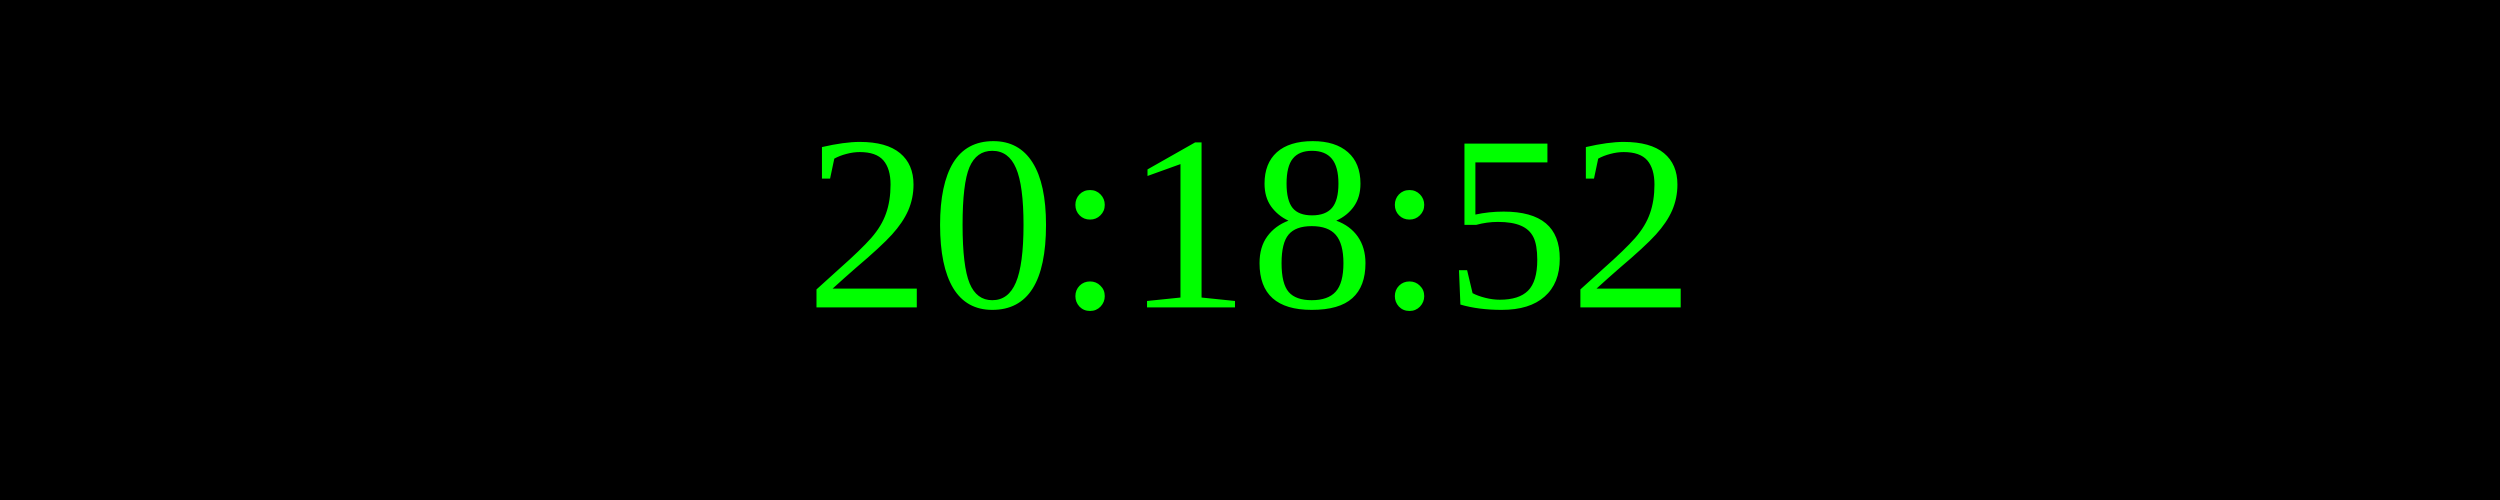
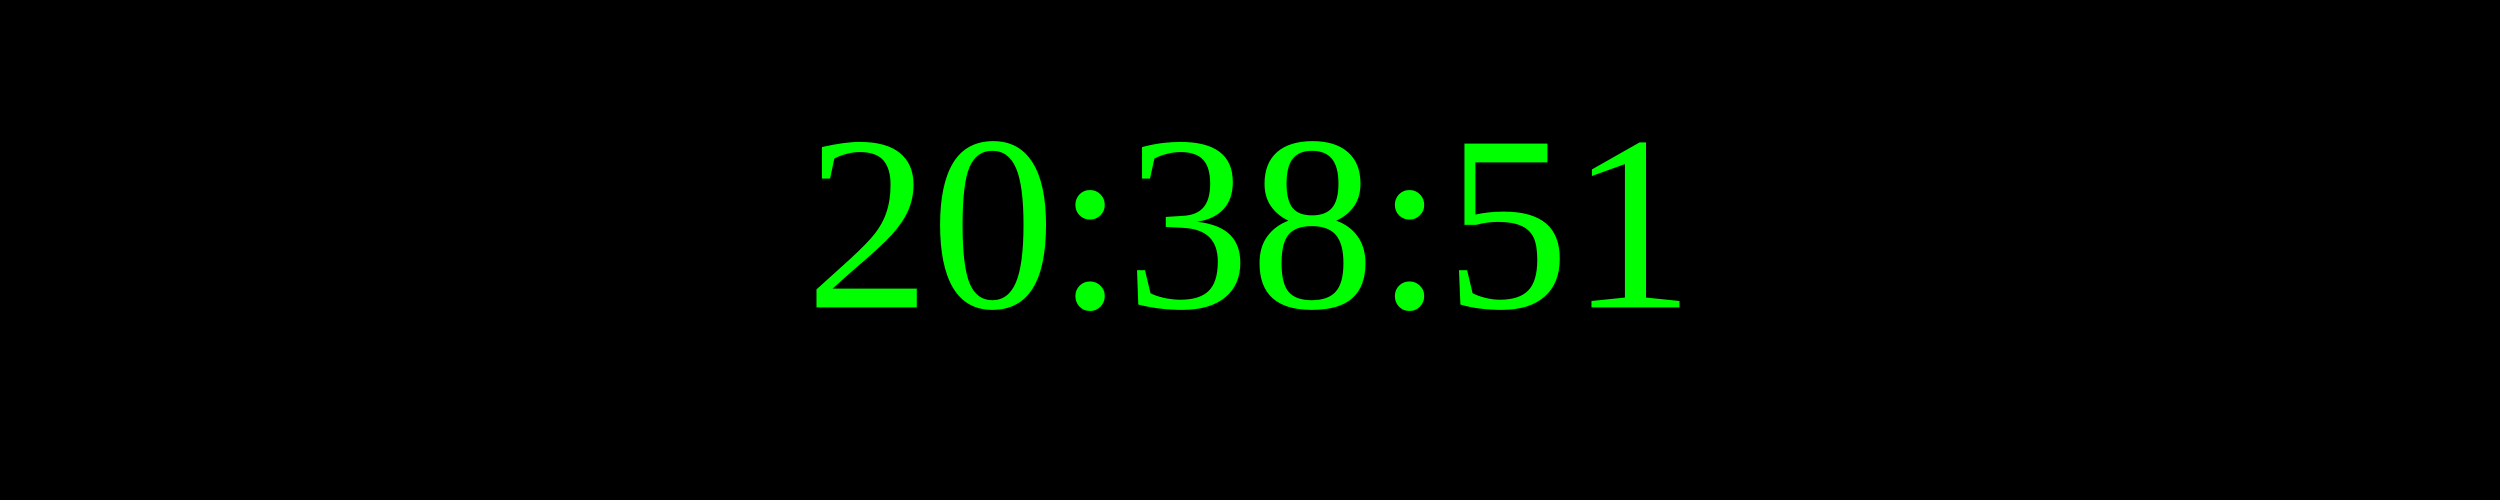
<svg xmlns="http://www.w3.org/2000/svg" width="250" height="50">
  <rect width="100%" height="100%" fill="black" />
  <text x="50%" y="50%" font-size="25" fill="lime" text-anchor="middle" dominant-baseline="middle">
- 20:18:52
+ 20:38:51
</text>
</svg>
